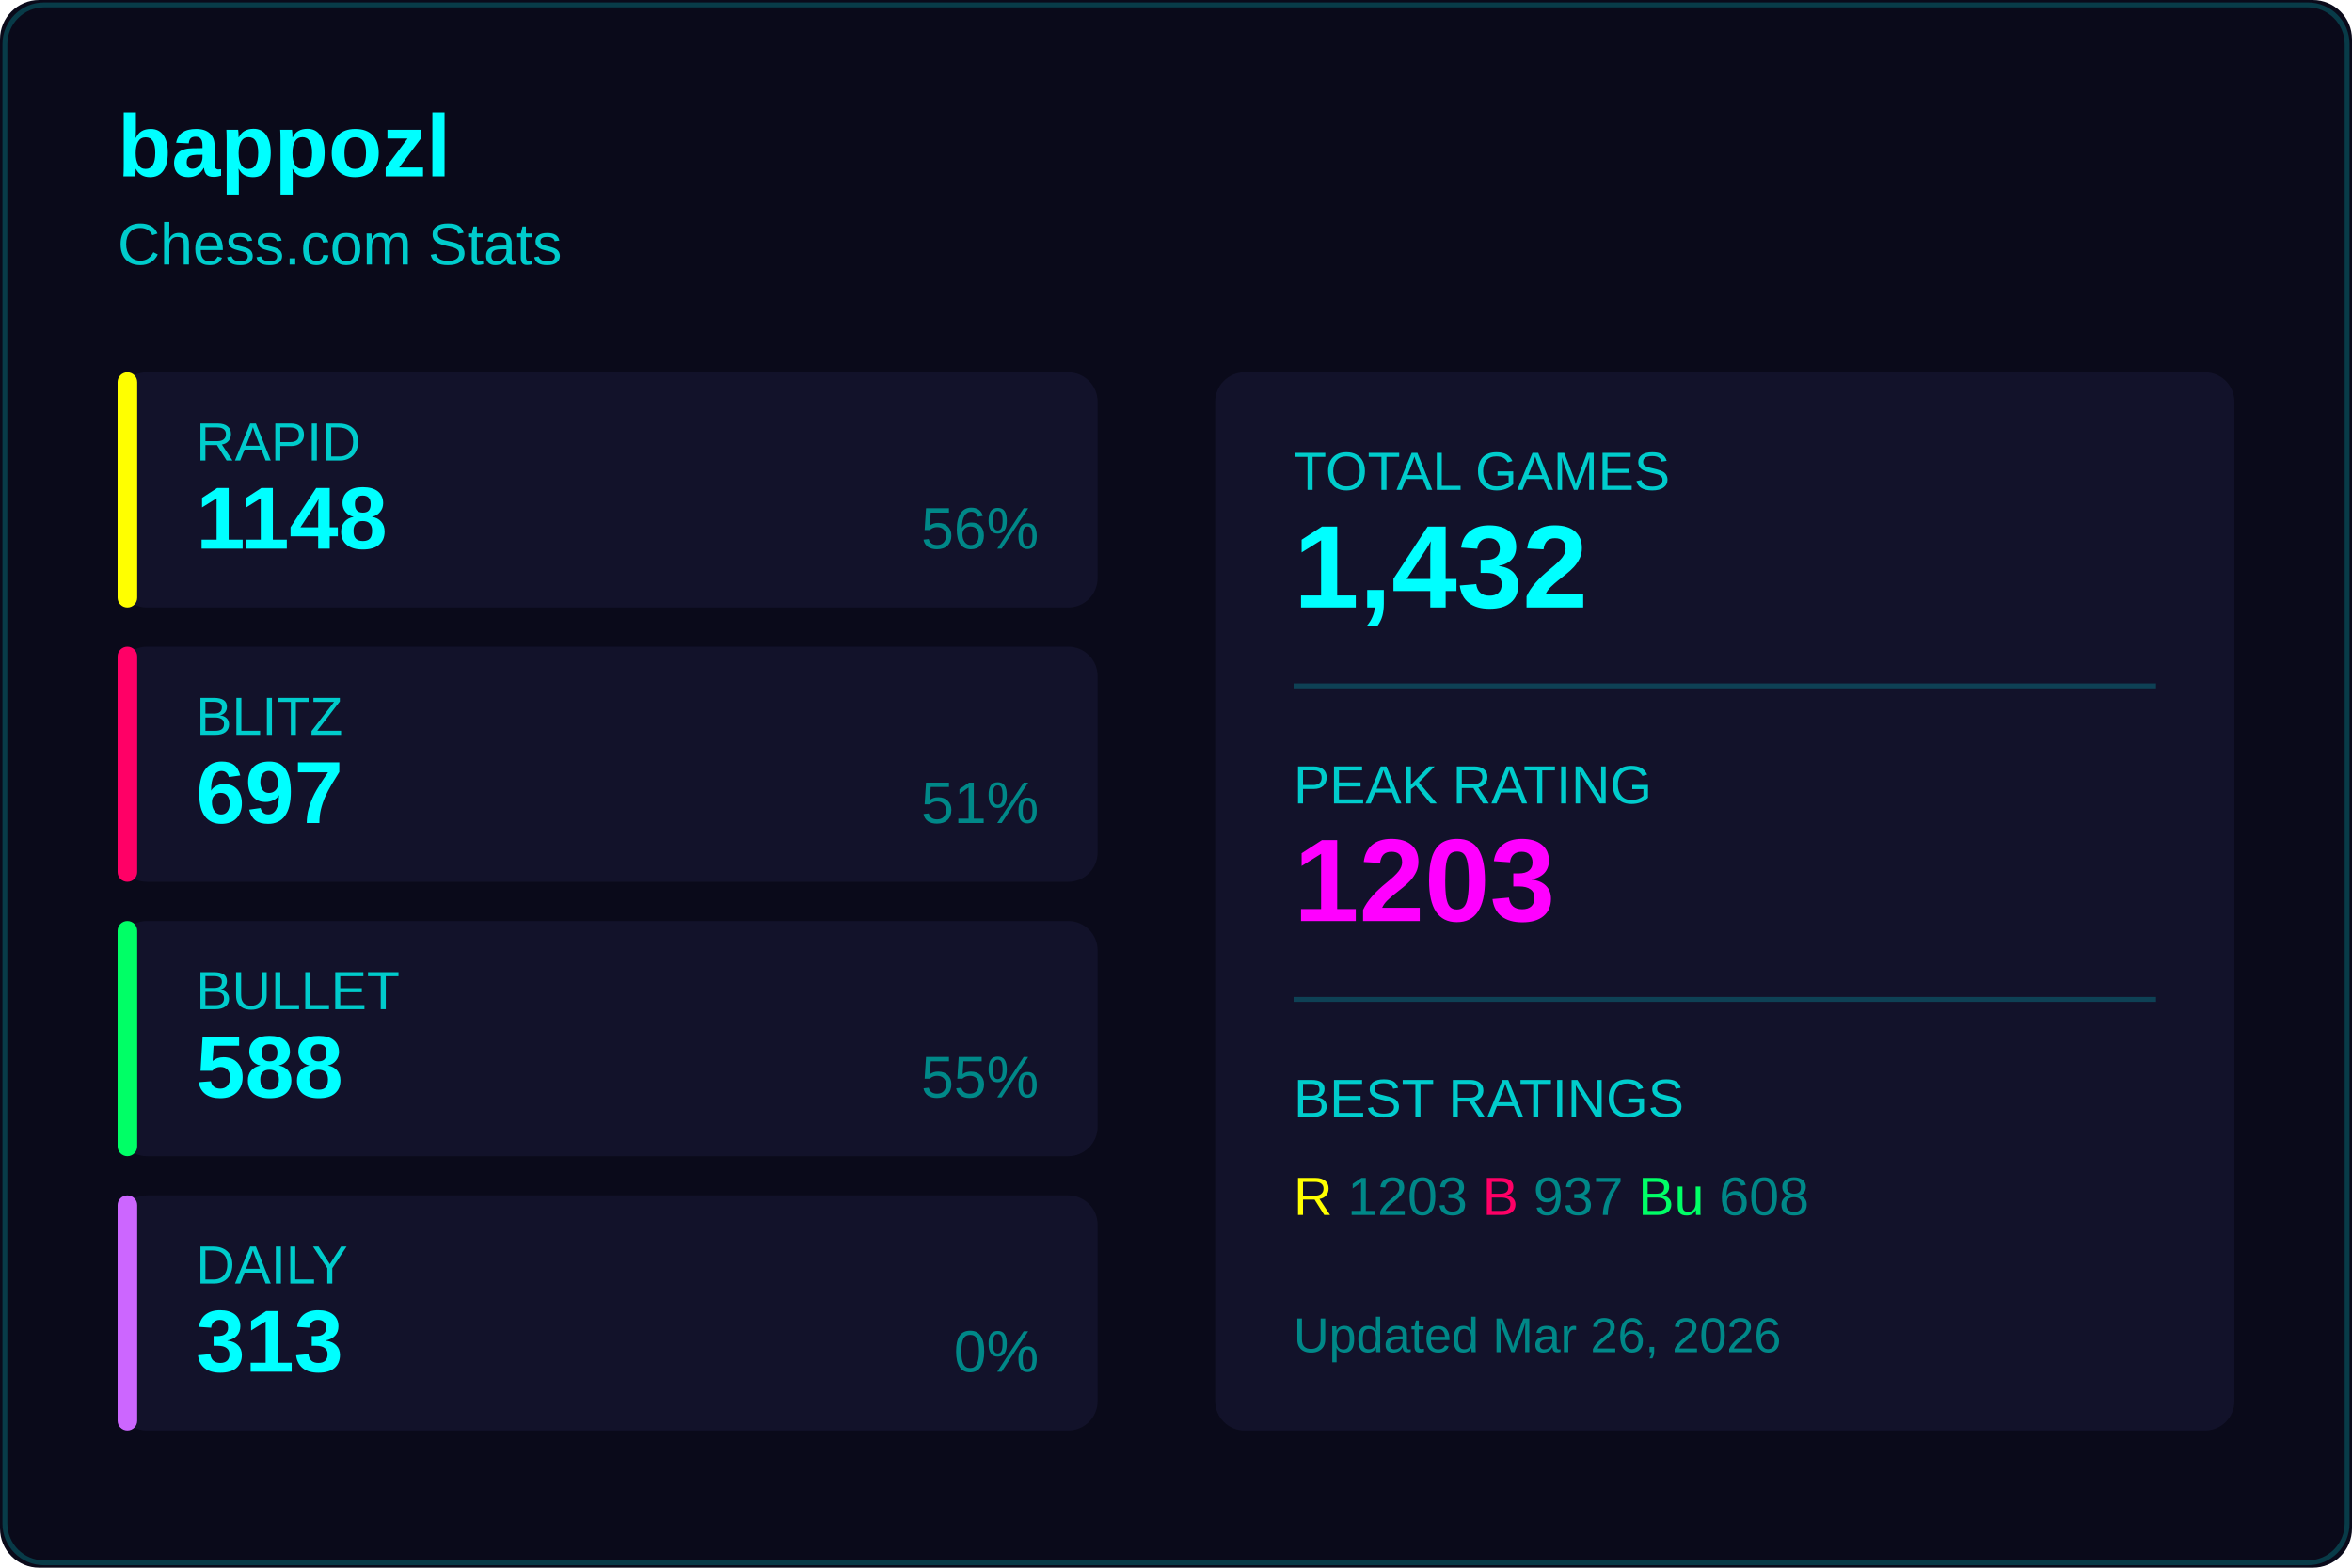
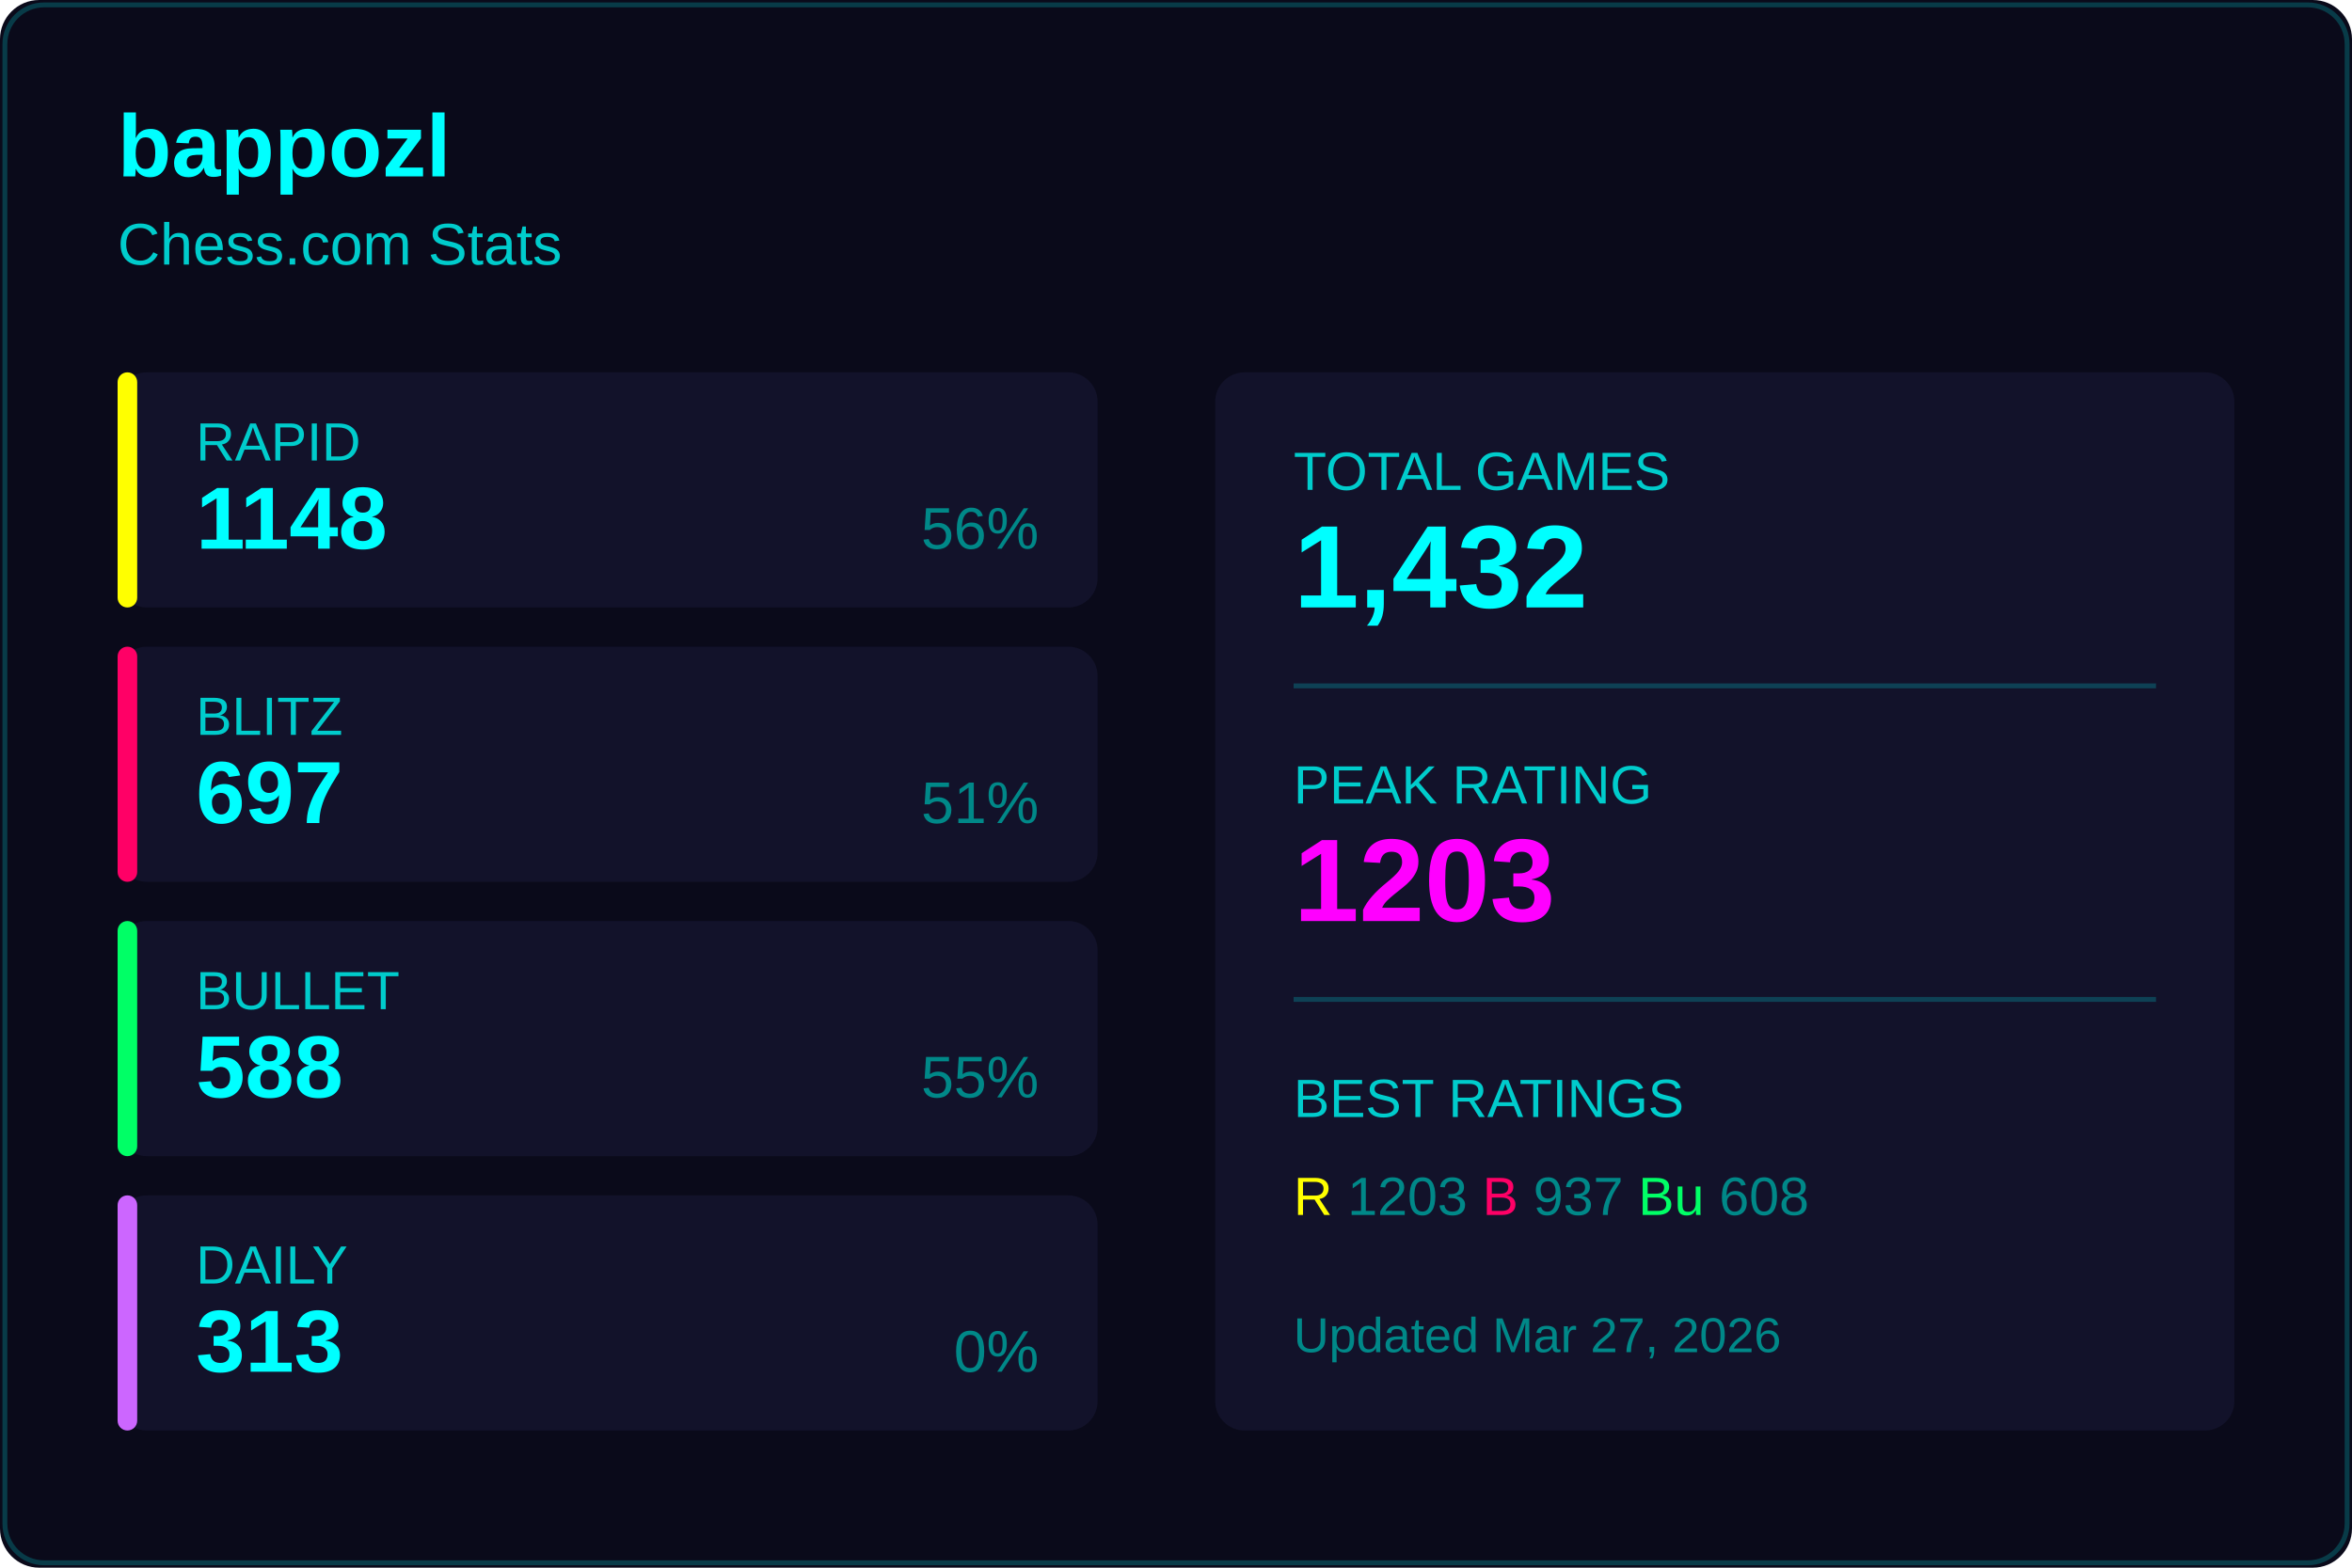
<svg xmlns="http://www.w3.org/2000/svg" width="480" height="320">
  <rect width="480" height="320" fill="#0a0a1a" rx="8" />
  <rect x="1" y="1" width="478" height="318" fill="none" stroke="#00ffff33" rx="8" />
  <text x="24" y="36" fill="#00ffff" font-size="18" font-weight="600" font-family="Segoe UI, Arial, sans-serif">
    bappozl
  </text>
  <text x="24" y="54" fill="#00cccc" font-size="12" font-family="Segoe UI, Arial, sans-serif">
    Chess.com Stats
  </text>
  <g transform="translate(24, 76)">
    <rect width="200" height="48" fill="#12122a" rx="6" />
    <rect width="4" height="48" fill="#ffff00" rx="2" />
    <text x="16" y="18" fill="#00cccc" font-size="11" font-family="Segoe UI, Arial, sans-serif">RAPID</text>
    <text x="16" y="36" fill="#00ffff" font-size="18" font-weight="600" font-family="Segoe UI, Arial, sans-serif">1148</text>
    <text x="188" y="36" fill="#008888" font-size="12" font-family="Segoe UI, Arial, sans-serif" text-anchor="end">56%</text>
  </g>
  <g transform="translate(24, 132)">
    <rect width="200" height="48" fill="#12122a" rx="6" />
    <rect width="4" height="48" fill="#ff0066" rx="2" />
    <text x="16" y="18" fill="#00cccc" font-size="11" font-family="Segoe UI, Arial, sans-serif">BLITZ</text>
    <text x="16" y="36" fill="#00ffff" font-size="18" font-weight="600" font-family="Segoe UI, Arial, sans-serif">697</text>
    <text x="188" y="36" fill="#008888" font-size="12" font-family="Segoe UI, Arial, sans-serif" text-anchor="end">51%</text>
  </g>
  <g transform="translate(24, 188)">
    <rect width="200" height="48" fill="#12122a" rx="6" />
    <rect width="4" height="48" fill="#00ff66" rx="2" />
    <text x="16" y="18" fill="#00cccc" font-size="11" font-family="Segoe UI, Arial, sans-serif">BULLET</text>
    <text x="16" y="36" fill="#00ffff" font-size="18" font-weight="600" font-family="Segoe UI, Arial, sans-serif">588</text>
    <text x="188" y="36" fill="#008888" font-size="12" font-family="Segoe UI, Arial, sans-serif" text-anchor="end">55%</text>
  </g>
  <g transform="translate(24, 244)">
    <rect width="200" height="48" fill="#12122a" rx="6" />
    <rect width="4" height="48" fill="#cc66ff" rx="2" />
    <text x="16" y="18" fill="#00cccc" font-size="11" font-family="Segoe UI, Arial, sans-serif">DAILY</text>
    <text x="16" y="36" fill="#00ffff" font-size="18" font-weight="600" font-family="Segoe UI, Arial, sans-serif">313</text>
    <text x="188" y="36" fill="#008888" font-size="12" font-family="Segoe UI, Arial, sans-serif" text-anchor="end">0%</text>
  </g>
  <g transform="translate(248, 76)">
    <rect width="208" height="216" fill="#12122a" rx="6" />
    <text x="16" y="24" fill="#00cccc" font-size="11" font-family="Segoe UI, Arial, sans-serif">TOTAL GAMES</text>
    <text x="16" y="48" fill="#00ffff" font-size="24" font-weight="600" font-family="Segoe UI, Arial, sans-serif">1,432</text>
    <line x1="16" y1="64" x2="192" y2="64" stroke="#00ffff33" />
    <text x="16" y="88" fill="#00cccc" font-size="11" font-family="Segoe UI, Arial, sans-serif">PEAK RATING</text>
    <text x="16" y="112" fill="#ff00ff" font-size="24" font-weight="600" font-family="Segoe UI, Arial, sans-serif">1203</text>
    <line x1="16" y1="128" x2="192" y2="128" stroke="#00ffff33" />
    <text x="16" y="152" fill="#00cccc" font-size="11" font-family="Segoe UI, Arial, sans-serif">BEST RATINGS</text>
    <text x="16" y="172" fill="#008888" font-size="11" font-family="Segoe UI, Arial, sans-serif">
      <tspan fill="#ffff00">R</tspan> 1203
      <tspan fill="#ff0066">B</tspan> 937
      <tspan fill="#00ff66">Bu</tspan> 608
    </text>
    <text x="16" y="200" fill="#008888" font-size="10" font-family="Segoe UI, Arial, sans-serif">
-       Updated Mar 26, 2026
+       Updated Mar 27, 2026
    </text>
  </g>
</svg>
